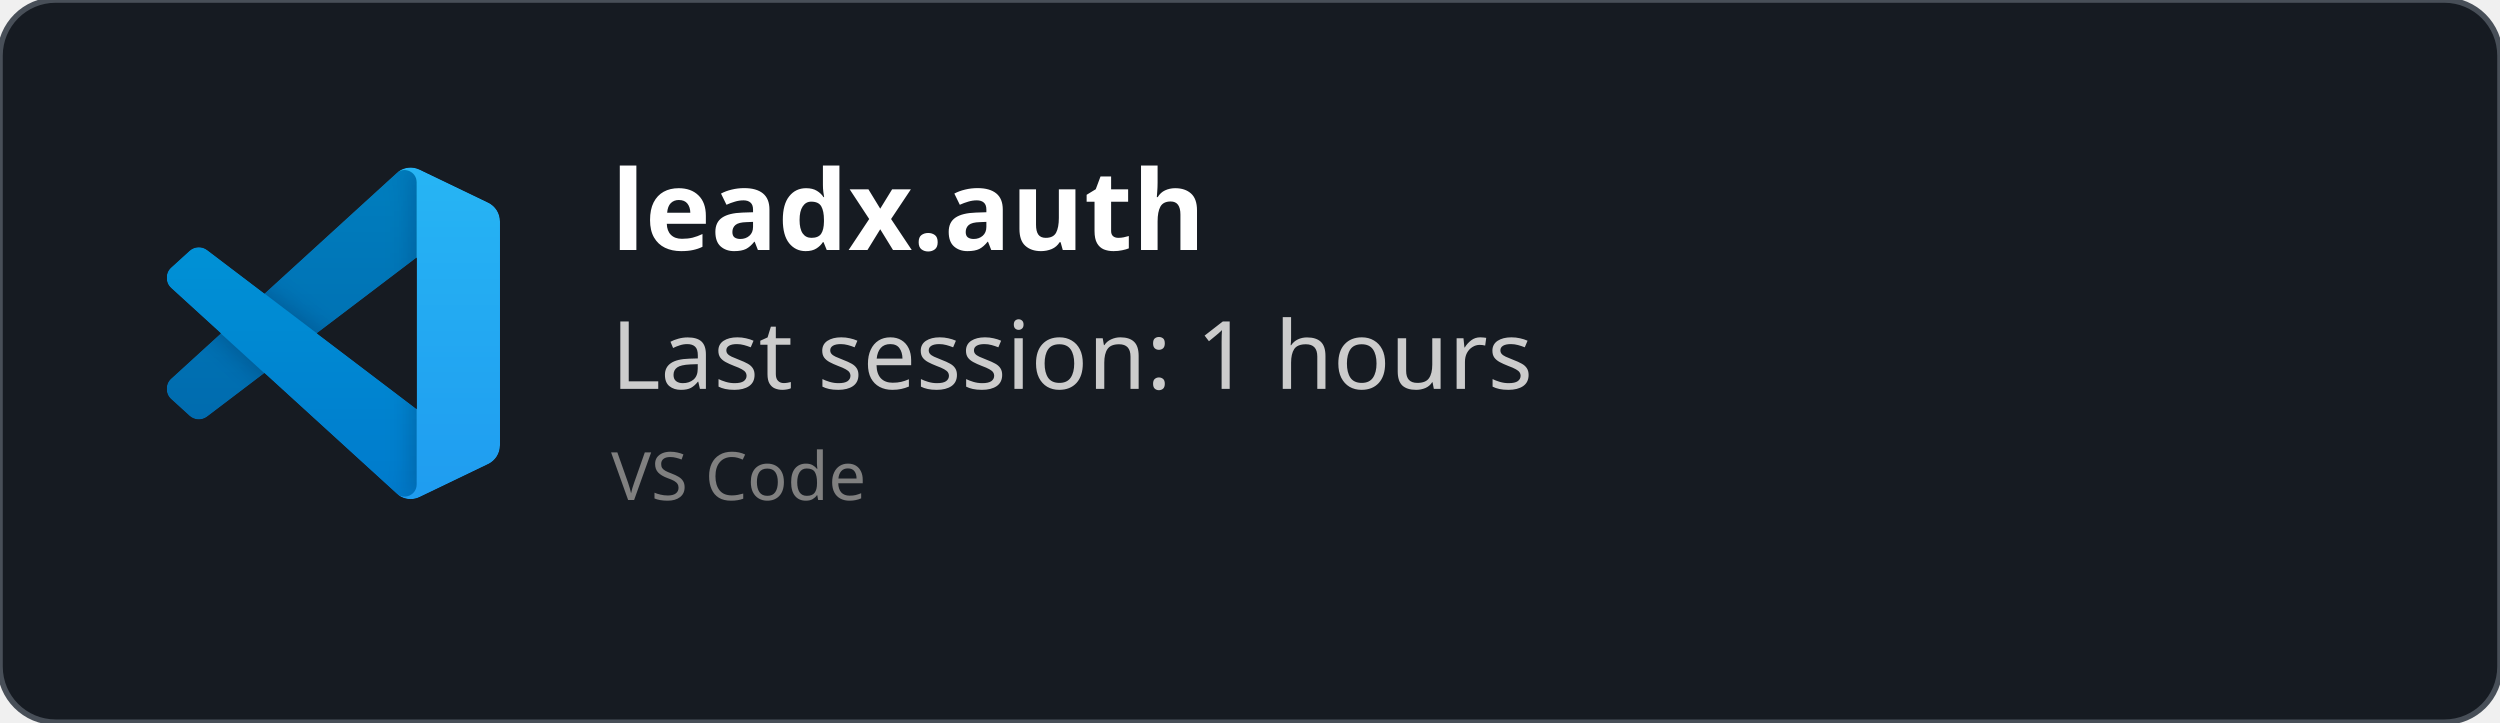
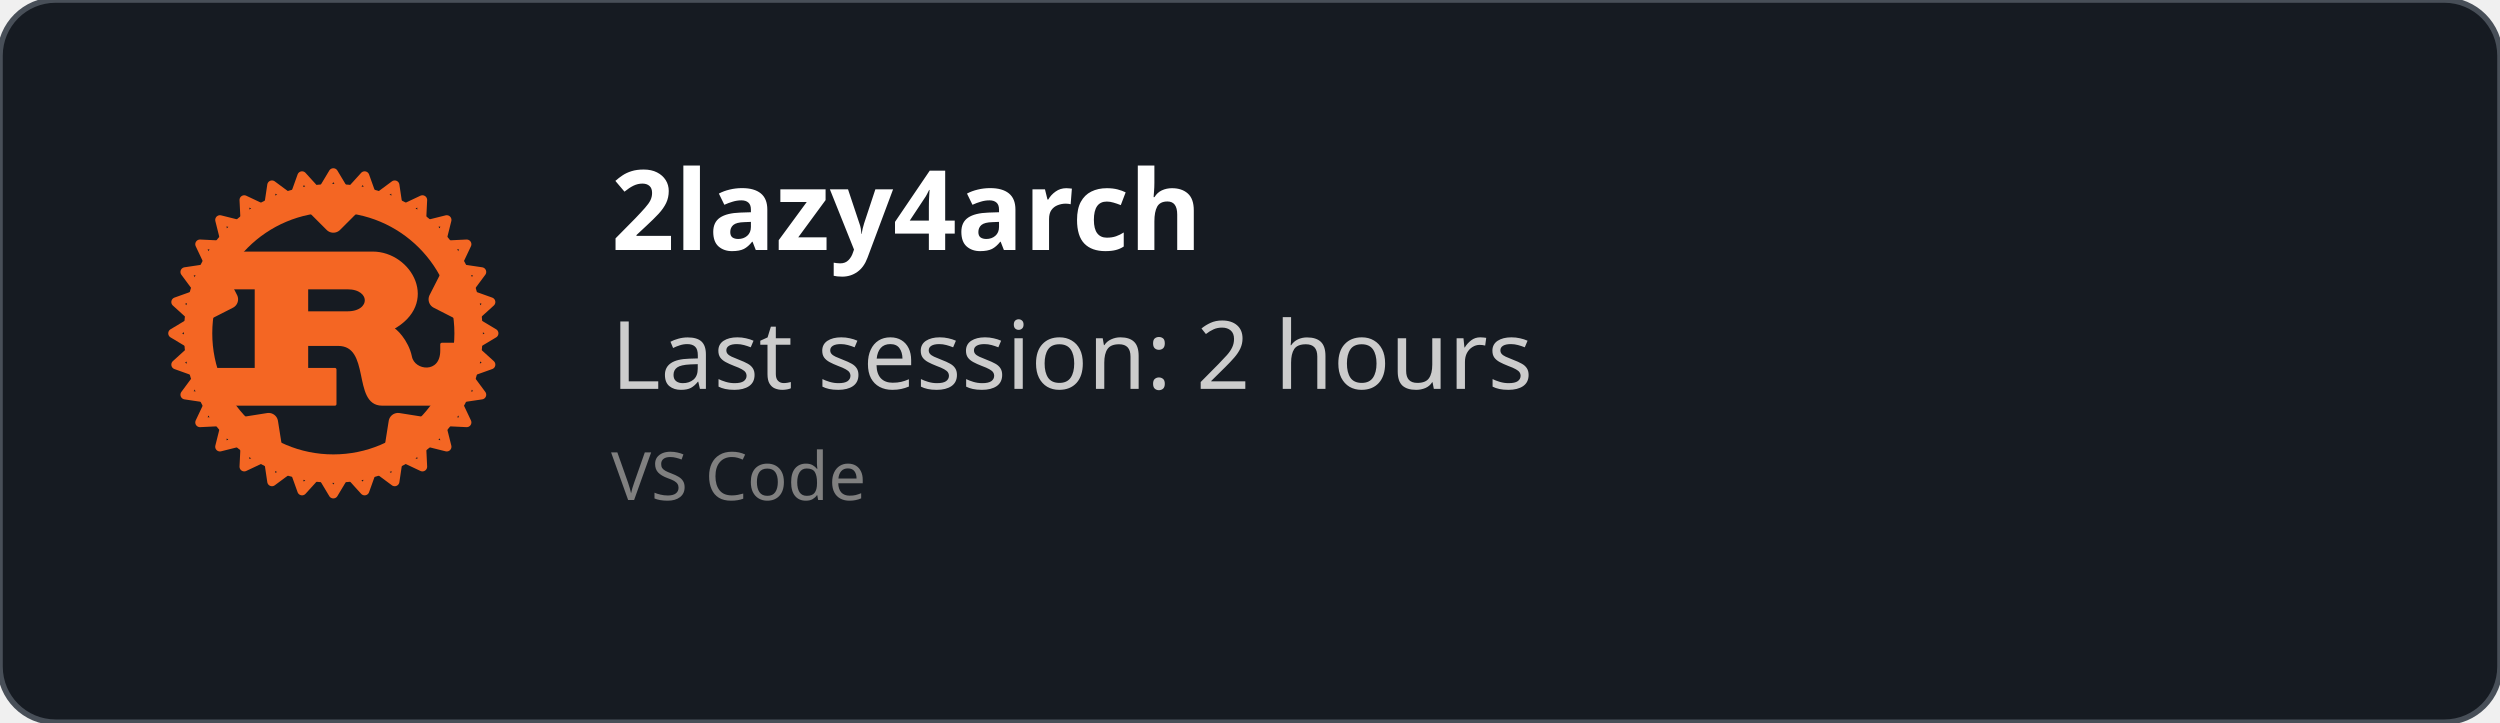
- <svg xmlns="http://www.w3.org/2000/svg" width="450" height="130" viewBox="0 0 450 130" fill="none" role="img">
+ <svg xmlns="http://www.w3.org/2000/svg" xmlns:xlink="http://www.w3.org/1999/xlink" width="450" height="130" viewBox="0 0 450 130" fill="none" role="img">
  <style>
    *{
        font-family: 'Segoe UI', Ubuntu, monospace
    }
    </style>
  <defs>
    <clipPath id="horizontalClip" x="20" y="20" width="500" height="200">
      <rect x="90" y="20" width="300" height="50" />
    </clipPath>
  </defs>
  <rect width="450" height="130" fill="rgba(22,27,34)" stroke="#484f58" stroke-width="1" fill-opacity="1" stroke-opacity="1" x="0" y="0" rx="10px" ry="10px">
    </rect>
-   <svg width="60" height="60" x="30" y="30" viewBox="0 0 100 100" fill="none" id="vscode">
-     <mask id="mask0" mask-type="alpha" maskUnits="userSpaceOnUse" x="0" y="0" width="100" height="100">
-       <path fill-rule="evenodd" clip-rule="evenodd" d="M70.912 99.317C72.487 99.931 74.283 99.891 75.873 99.126L96.461 89.22C98.624 88.179 100 85.989 100 83.587V16.413C100 14.011 98.624 11.822 96.461 10.781L75.873 0.874C73.786 -0.13 71.345 0.116 69.513 1.447C69.252 1.637 69.003 1.849 68.769 2.083L29.355 38.041L12.187 25.01C10.589 23.797 8.354 23.896 6.869 25.246L1.363 30.255C-0.453 31.906 -0.455 34.763 1.359 36.417L16.247 50L1.359 63.583C-0.455 65.237 -0.453 68.094 1.363 69.745L6.869 74.754C8.354 76.104 10.589 76.204 12.187 74.99L29.355 61.959L68.769 97.917C69.392 98.541 70.125 99.01 70.912 99.317ZM75.015 27.299L45.109 50L75.015 72.701V27.299Z" fill="white" />
-     </mask>
-     <g mask="url(#mask0)">
-       <path d="M96.461 10.796L75.857 0.876C73.472 -0.273 70.622 0.212 68.75 2.083L1.299 63.583C-0.516 65.237 -0.514 68.094 1.303 69.745L6.813 74.754C8.298 76.104 10.535 76.204 12.134 74.99L93.361 13.37C96.086 11.303 100 13.246 100 16.667V16.427C100 14.027 98.625 11.838 96.461 10.796Z" fill="#0065A9" />
-       <g filter="url(#filter0_d)">
-         <path d="M96.461 89.204L75.857 99.124C73.472 100.273 70.622 99.788 68.75 97.917L1.299 36.417C-0.516 34.763 -0.514 31.906 1.303 30.255L6.813 25.246C8.298 23.896 10.535 23.796 12.134 25.009L93.361 86.63C96.086 88.697 100 86.754 100 83.333V83.573C100 85.974 98.625 88.162 96.461 89.204Z" fill="#007ACC" />
+   <svg version="1.1" height="60" width="60" x="30" y="30" viewBox="0 0 106 106">
+     <g id="logo" transform="translate(53, 53)">
+       <path id="r" transform="translate(0.5, 0.5)" fill="#F46623" stroke="#F46623" stroke-width="1" stroke-linejoin="round" d="     M -9,-15 H 4 C 12,-15 12,-7 4,-7 H -9 Z     M -40,22 H 0 V 11 H -9 V 3 H 1 C 12,3 6,22 15,22 H 40     V 3 H 34 V 5 C 34,13 25,12 24,7 C 23,2 19,-2 18,-2 C 33,-10 24,-26 12,-26 H -35     V -15 H -25 V 11 H -40 Z" />
+       <g id="gear" mask="url(#holes)">
+         <circle r="43" fill="none" stroke="#F46623" stroke-width="9" />
+         <g id="cogs">
+           <polygon id="cog" stroke="#F46623" stroke-width="3" stroke-linejoin="round" points="46,3 51,0 46,-3" />
+           <use xlink:href="#cog" transform="rotate(11.25)" />
+           <use xlink:href="#cog" transform="rotate(22.50)" />
+           <use xlink:href="#cog" transform="rotate(33.75)" />
+           <use xlink:href="#cog" transform="rotate(45.00)" />
+           <use xlink:href="#cog" transform="rotate(56.25)" />
+           <use xlink:href="#cog" transform="rotate(67.50)" />
+           <use xlink:href="#cog" transform="rotate(78.75)" />
+           <use xlink:href="#cog" transform="rotate(90.00)" />
+           <use xlink:href="#cog" transform="rotate(101.25)" />
+           <use xlink:href="#cog" transform="rotate(112.50)" />
+           <use xlink:href="#cog" transform="rotate(123.75)" />
+           <use xlink:href="#cog" transform="rotate(135.00)" />
+           <use xlink:href="#cog" transform="rotate(146.25)" />
+           <use xlink:href="#cog" transform="rotate(157.50)" />
+           <use xlink:href="#cog" transform="rotate(168.75)" />
+           <use xlink:href="#cog" transform="rotate(180.00)" />
+           <use xlink:href="#cog" transform="rotate(191.25)" />
+           <use xlink:href="#cog" transform="rotate(202.50)" />
+           <use xlink:href="#cog" transform="rotate(213.75)" />
+           <use xlink:href="#cog" transform="rotate(225.00)" />
+           <use xlink:href="#cog" transform="rotate(236.25)" />
+           <use xlink:href="#cog" transform="rotate(247.50)" />
+           <use xlink:href="#cog" transform="rotate(258.75)" />
+           <use xlink:href="#cog" transform="rotate(270.00)" />
+           <use xlink:href="#cog" transform="rotate(281.25)" />
+           <use xlink:href="#cog" transform="rotate(292.50)" />
+           <use xlink:href="#cog" transform="rotate(303.75)" />
+           <use xlink:href="#cog" transform="rotate(315.00)" />
+           <use xlink:href="#cog" transform="rotate(326.25)" />
+           <use xlink:href="#cog" transform="rotate(337.50)" />
+           <use xlink:href="#cog" transform="rotate(348.75)" />
+         </g>
+         <g id="mounts">
+           <polygon id="mount" stroke="#F46623" stroke-width="6" stroke-linejoin="round" points="-7,-42 0,-35 7,-42" />
+           <use xlink:href="#mount" transform="rotate(72)" />
+           <use xlink:href="#mount" transform="rotate(144)" />
+           <use xlink:href="#mount" transform="rotate(216)" />
+           <use xlink:href="#mount" transform="rotate(288)" />
+         </g>
      </g>
-       <g filter="url(#filter1_d)">
-         <path d="M75.858 99.126C73.472 100.274 70.622 99.788 68.75 97.917C71.056 100.223 75 98.59 75 95.328V4.672C75 1.41 71.056 -0.223 68.75 2.083C70.622 0.211 73.472 -0.274 75.858 0.874L96.459 10.781C98.623 11.822 100 14.011 100 16.413V83.587C100 85.989 98.623 88.179 96.459 89.22L75.858 99.126Z" fill="#1F9CF0" />
-       </g>
-       <g style="mix-blend-mode:overlay" opacity="0.25">
-         <path fill-rule="evenodd" clip-rule="evenodd" d="M70.851 99.317C72.426 99.931 74.222 99.891 75.812 99.126L96.4 89.22C98.563 88.179 99.939 85.989 99.939 83.587V16.413C99.939 14.011 98.564 11.822 96.4 10.781L75.812 0.874C73.725 -0.13 71.284 0.116 69.453 1.447C69.191 1.637 68.942 1.849 68.708 2.083L29.294 38.041L12.126 25.01C10.528 23.796 8.293 23.896 6.809 25.246L1.302 30.255C-0.513 31.906 -0.515 34.763 1.298 36.417L16.186 50L1.298 63.583C-0.515 65.237 -0.513 68.094 1.302 69.745L6.809 74.754C8.293 76.104 10.528 76.204 12.126 74.99L29.294 61.959L68.708 97.917C69.332 98.54 70.064 99.01 70.851 99.317ZM74.954 27.299L45.048 50L74.954 72.701V27.299Z" fill="url(#paint0_linear)" />
-       </g>
+       <mask id="holes">
+         <rect x="-60" y="-60" width="120" height="120" fill="white" />
+         <circle id="hole" cy="-40" r="3" />
+         <use xlink:href="#hole" transform="rotate(72)" />
+         <use xlink:href="#hole" transform="rotate(144)" />
+         <use xlink:href="#hole" transform="rotate(216)" />
+         <use xlink:href="#hole" transform="rotate(288)" />
+       </mask>
    </g>
-     <defs>
-       <filter id="filter0_d" x="-8.394" y="15.829" width="116.727" height="92.246" filterUnits="userSpaceOnUse" color-interpolation-filters="sRGB">
-         <feFlood flood-opacity="0" result="BackgroundImageFix" />
-         <feColorMatrix in="SourceAlpha" type="matrix" values="0 0 0 0 0 0 0 0 0 0 0 0 0 0 0 0 0 0 127 0" />
-         <feOffset />
-         <feGaussianBlur stdDeviation="4.167" />
-         <feColorMatrix type="matrix" values="0 0 0 0 0 0 0 0 0 0 0 0 0 0 0 0 0 0 0.25 0" />
-         <feBlend mode="overlay" in2="BackgroundImageFix" result="effect1_dropShadow" />
-         <feBlend mode="normal" in="SourceGraphic" in2="effect1_dropShadow" result="shape" />
-       </filter>
-       <filter id="filter1_d" x="60.417" y="-8.076" width="47.917" height="116.151" filterUnits="userSpaceOnUse" color-interpolation-filters="sRGB">
-         <feFlood flood-opacity="0" result="BackgroundImageFix" />
-         <feColorMatrix in="SourceAlpha" type="matrix" values="0 0 0 0 0 0 0 0 0 0 0 0 0 0 0 0 0 0 127 0" />
-         <feOffset />
-         <feGaussianBlur stdDeviation="4.167" />
-         <feColorMatrix type="matrix" values="0 0 0 0 0 0 0 0 0 0 0 0 0 0 0 0 0 0 0.25 0" />
-         <feBlend mode="overlay" in2="BackgroundImageFix" result="effect1_dropShadow" />
-         <feBlend mode="normal" in="SourceGraphic" in2="effect1_dropShadow" result="shape" />
-       </filter>
-       <linearGradient id="paint0_linear" x1="49.939" y1="0.258" x2="49.939" y2="99.742" gradientUnits="userSpaceOnUse">
-         <stop stop-color="white" />
-         <stop offset="1" stop-color="white" stop-opacity="0" />
-       </linearGradient>
-     </defs>
  </svg>
  <text x="110" y="45" font-size="20" clip-path="url(#horizontalClip)" font-weight="bold" font-family="Ubuntu" fill="white">
-     leadx.auth
+     2lazy4arch
    </text>
  <text x="110" y="70" font-size="17px" font-family="Ubuntu" fill="#ccc">
-     Last session: 1 hours
+     Last session: 2 hours
    </text>
  <text x="110" y="90" font-size="12px" font-family="Ubuntu" fill="grey">
    VS Code
    </text>
</svg>
